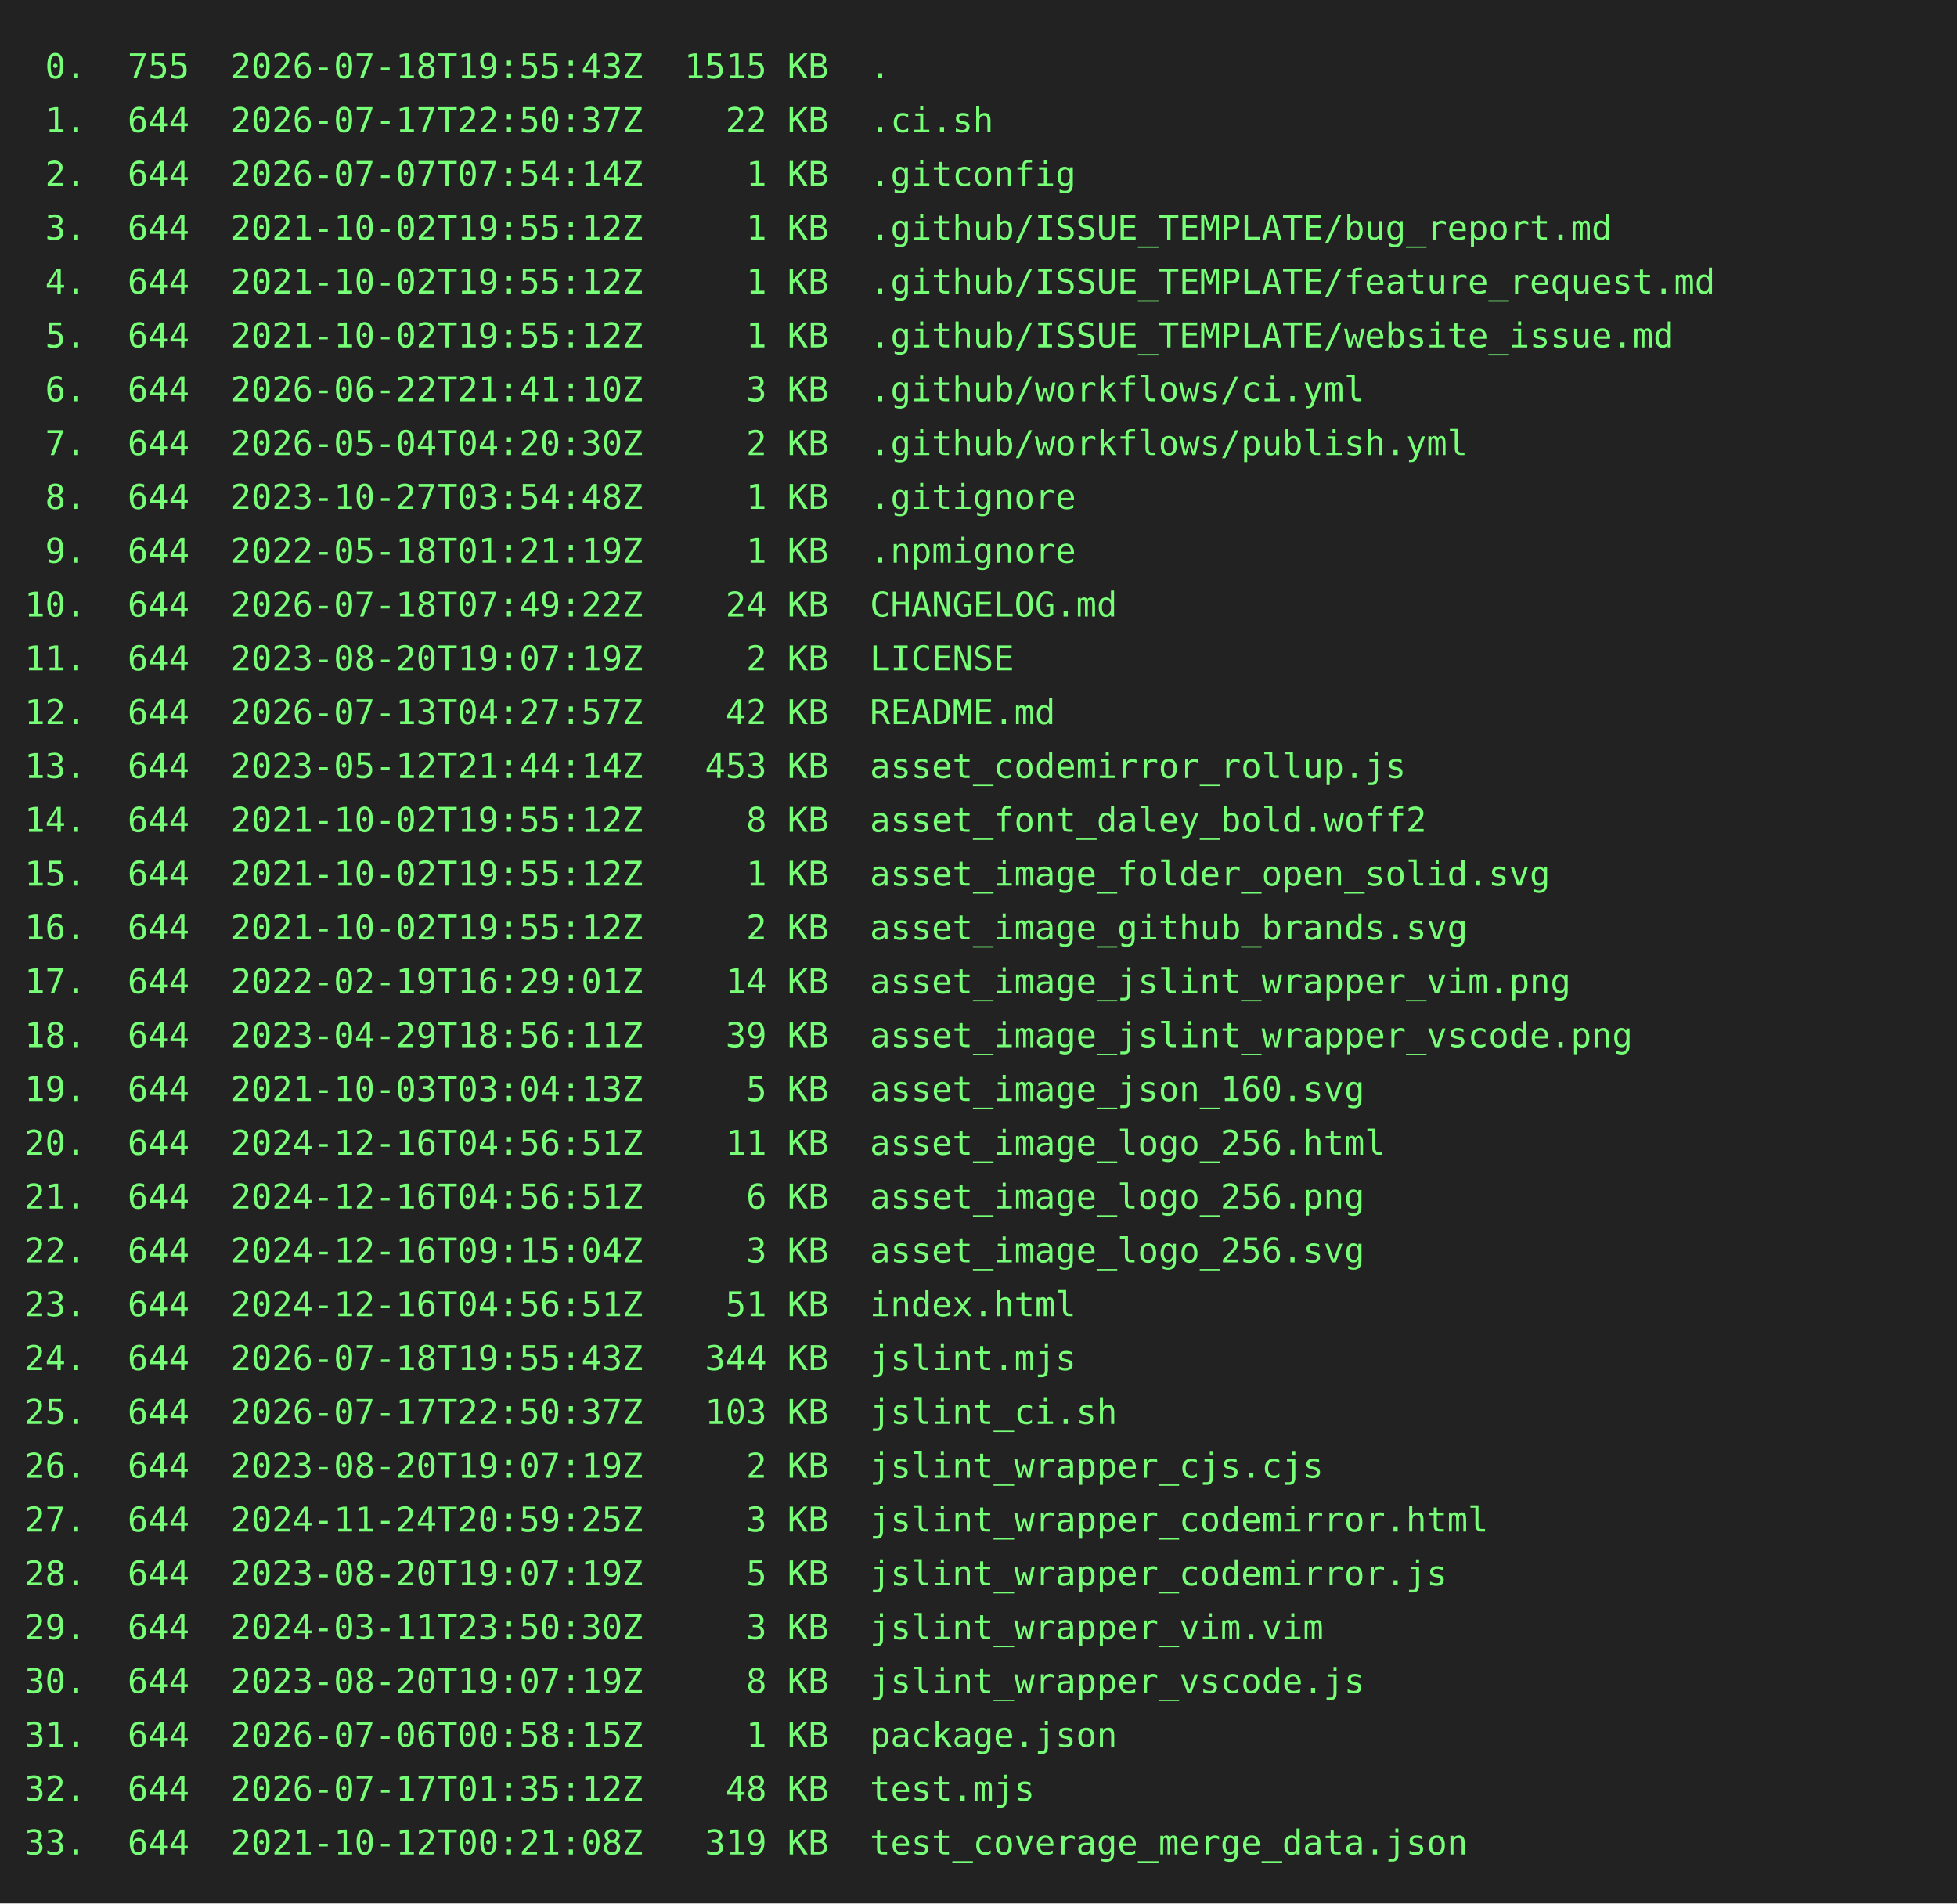
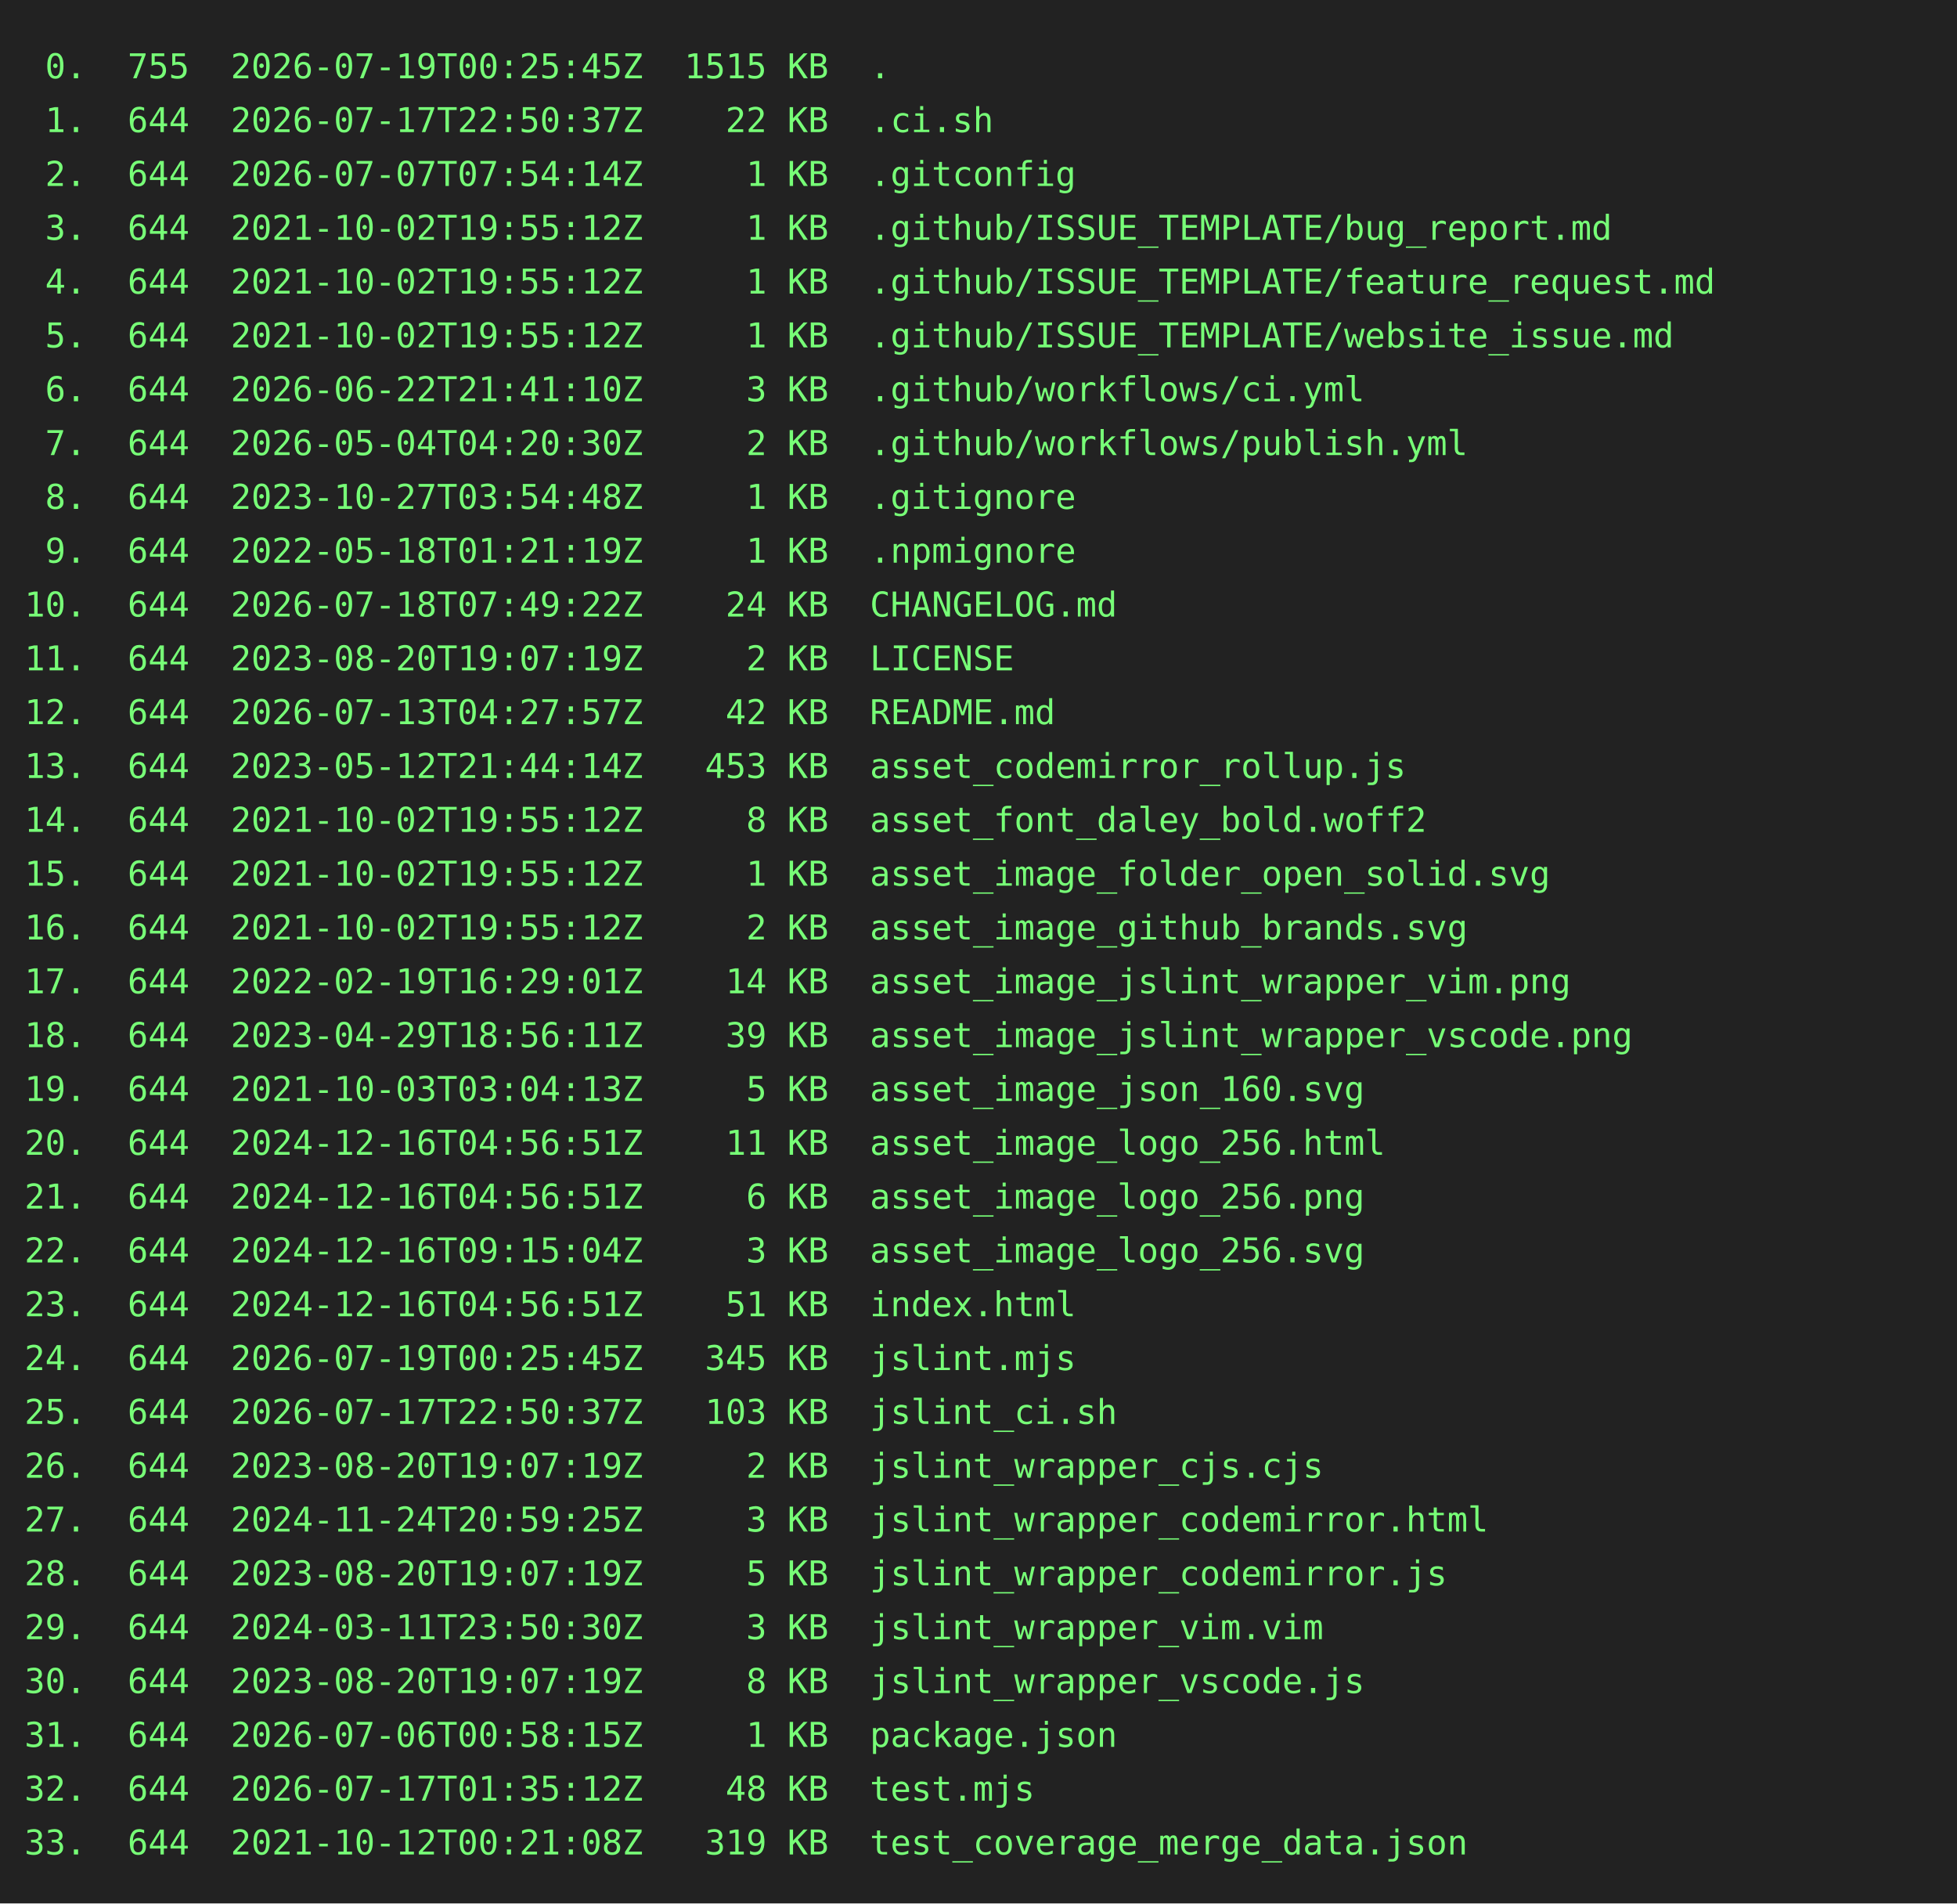
<svg xmlns="http://www.w3.org/2000/svg" height="778" width="800">
  <rect height="778" fill="#222" width="800" />
  <text fill="#7f7" font-family="consolas, menlo, monospace" font-size="14" xml:space="preserve">
-     <tspan lengthAdjust="spacingAndGlyphs" textLength="768" x="10" y="32"> 0.  755  2026-07-18T19:55:43Z  1515 KB  .                                                       </tspan>
+     <tspan lengthAdjust="spacingAndGlyphs" textLength="768" x="10" y="32"> 0.  755  2026-07-19T00:25:45Z  1515 KB  .                                                       </tspan>
    <tspan lengthAdjust="spacingAndGlyphs" textLength="768" x="10" y="54"> 1.  644  2026-07-17T22:50:37Z    22 KB  .ci.sh                                                  </tspan>
    <tspan lengthAdjust="spacingAndGlyphs" textLength="768" x="10" y="76"> 2.  644  2026-07-07T07:54:14Z     1 KB  .gitconfig                                              </tspan>
    <tspan lengthAdjust="spacingAndGlyphs" textLength="768" x="10" y="98"> 3.  644  2021-10-02T19:55:12Z     1 KB  .github/ISSUE_TEMPLATE/bug_report.md                    </tspan>
    <tspan lengthAdjust="spacingAndGlyphs" textLength="768" x="10" y="120"> 4.  644  2021-10-02T19:55:12Z     1 KB  .github/ISSUE_TEMPLATE/feature_request.md               </tspan>
    <tspan lengthAdjust="spacingAndGlyphs" textLength="768" x="10" y="142"> 5.  644  2021-10-02T19:55:12Z     1 KB  .github/ISSUE_TEMPLATE/website_issue.md                 </tspan>
    <tspan lengthAdjust="spacingAndGlyphs" textLength="768" x="10" y="164"> 6.  644  2026-06-22T21:41:10Z     3 KB  .github/workflows/ci.yml                                </tspan>
    <tspan lengthAdjust="spacingAndGlyphs" textLength="768" x="10" y="186"> 7.  644  2026-05-04T04:20:30Z     2 KB  .github/workflows/publish.yml                           </tspan>
    <tspan lengthAdjust="spacingAndGlyphs" textLength="768" x="10" y="208"> 8.  644  2023-10-27T03:54:48Z     1 KB  .gitignore                                              </tspan>
    <tspan lengthAdjust="spacingAndGlyphs" textLength="768" x="10" y="230"> 9.  644  2022-05-18T01:21:19Z     1 KB  .npmignore                                              </tspan>
    <tspan lengthAdjust="spacingAndGlyphs" textLength="768" x="10" y="252">10.  644  2026-07-18T07:49:22Z    24 KB  CHANGELOG.md                                            </tspan>
    <tspan lengthAdjust="spacingAndGlyphs" textLength="768" x="10" y="274">11.  644  2023-08-20T19:07:19Z     2 KB  LICENSE                                                 </tspan>
    <tspan lengthAdjust="spacingAndGlyphs" textLength="768" x="10" y="296">12.  644  2026-07-13T04:27:57Z    42 KB  README.md                                               </tspan>
    <tspan lengthAdjust="spacingAndGlyphs" textLength="768" x="10" y="318">13.  644  2023-05-12T21:44:14Z   453 KB  asset_codemirror_rollup.js                              </tspan>
    <tspan lengthAdjust="spacingAndGlyphs" textLength="768" x="10" y="340">14.  644  2021-10-02T19:55:12Z     8 KB  asset_font_daley_bold.woff2                             </tspan>
    <tspan lengthAdjust="spacingAndGlyphs" textLength="768" x="10" y="362">15.  644  2021-10-02T19:55:12Z     1 KB  asset_image_folder_open_solid.svg                       </tspan>
    <tspan lengthAdjust="spacingAndGlyphs" textLength="768" x="10" y="384">16.  644  2021-10-02T19:55:12Z     2 KB  asset_image_github_brands.svg                           </tspan>
    <tspan lengthAdjust="spacingAndGlyphs" textLength="768" x="10" y="406">17.  644  2022-02-19T16:29:01Z    14 KB  asset_image_jslint_wrapper_vim.png                      </tspan>
    <tspan lengthAdjust="spacingAndGlyphs" textLength="768" x="10" y="428">18.  644  2023-04-29T18:56:11Z    39 KB  asset_image_jslint_wrapper_vscode.png                   </tspan>
    <tspan lengthAdjust="spacingAndGlyphs" textLength="768" x="10" y="450">19.  644  2021-10-03T03:04:13Z     5 KB  asset_image_json_160.svg                                </tspan>
    <tspan lengthAdjust="spacingAndGlyphs" textLength="768" x="10" y="472">20.  644  2024-12-16T04:56:51Z    11 KB  asset_image_logo_256.html                               </tspan>
    <tspan lengthAdjust="spacingAndGlyphs" textLength="768" x="10" y="494">21.  644  2024-12-16T04:56:51Z     6 KB  asset_image_logo_256.png                                </tspan>
    <tspan lengthAdjust="spacingAndGlyphs" textLength="768" x="10" y="516">22.  644  2024-12-16T09:15:04Z     3 KB  asset_image_logo_256.svg                                </tspan>
    <tspan lengthAdjust="spacingAndGlyphs" textLength="768" x="10" y="538">23.  644  2024-12-16T04:56:51Z    51 KB  index.html                                              </tspan>
-     <tspan lengthAdjust="spacingAndGlyphs" textLength="768" x="10" y="560">24.  644  2026-07-18T19:55:43Z   344 KB  jslint.mjs                                              </tspan>
+     <tspan lengthAdjust="spacingAndGlyphs" textLength="768" x="10" y="560">24.  644  2026-07-19T00:25:45Z   345 KB  jslint.mjs                                              </tspan>
    <tspan lengthAdjust="spacingAndGlyphs" textLength="768" x="10" y="582">25.  644  2026-07-17T22:50:37Z   103 KB  jslint_ci.sh                                            </tspan>
    <tspan lengthAdjust="spacingAndGlyphs" textLength="768" x="10" y="604">26.  644  2023-08-20T19:07:19Z     2 KB  jslint_wrapper_cjs.cjs                                  </tspan>
    <tspan lengthAdjust="spacingAndGlyphs" textLength="768" x="10" y="626">27.  644  2024-11-24T20:59:25Z     3 KB  jslint_wrapper_codemirror.html                          </tspan>
    <tspan lengthAdjust="spacingAndGlyphs" textLength="768" x="10" y="648">28.  644  2023-08-20T19:07:19Z     5 KB  jslint_wrapper_codemirror.js                            </tspan>
    <tspan lengthAdjust="spacingAndGlyphs" textLength="768" x="10" y="670">29.  644  2024-03-11T23:50:30Z     3 KB  jslint_wrapper_vim.vim                                  </tspan>
    <tspan lengthAdjust="spacingAndGlyphs" textLength="768" x="10" y="692">30.  644  2023-08-20T19:07:19Z     8 KB  jslint_wrapper_vscode.js                                </tspan>
    <tspan lengthAdjust="spacingAndGlyphs" textLength="768" x="10" y="714">31.  644  2026-07-06T00:58:15Z     1 KB  package.json                                            </tspan>
    <tspan lengthAdjust="spacingAndGlyphs" textLength="768" x="10" y="736">32.  644  2026-07-17T01:35:12Z    48 KB  test.mjs                                                </tspan>
    <tspan lengthAdjust="spacingAndGlyphs" textLength="768" x="10" y="758">33.  644  2021-10-12T00:21:08Z   319 KB  test_coverage_merge_data.json                           </tspan>
  </text>
</svg>
